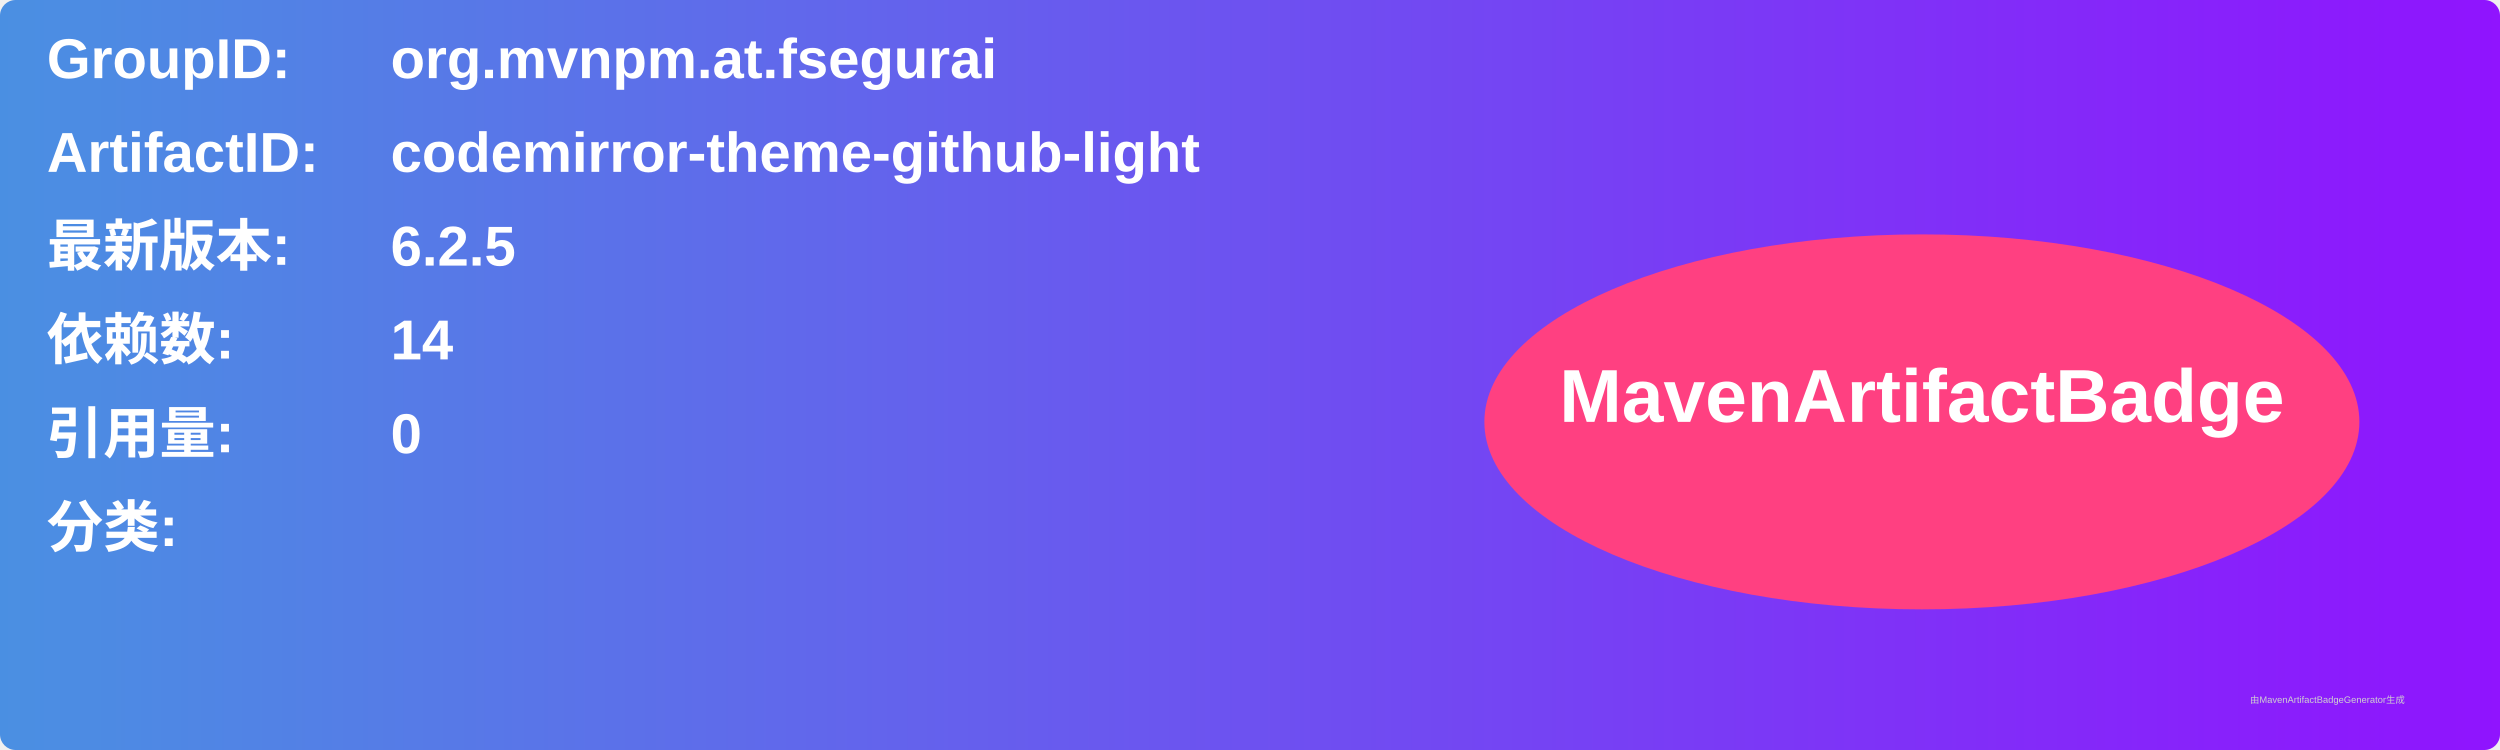
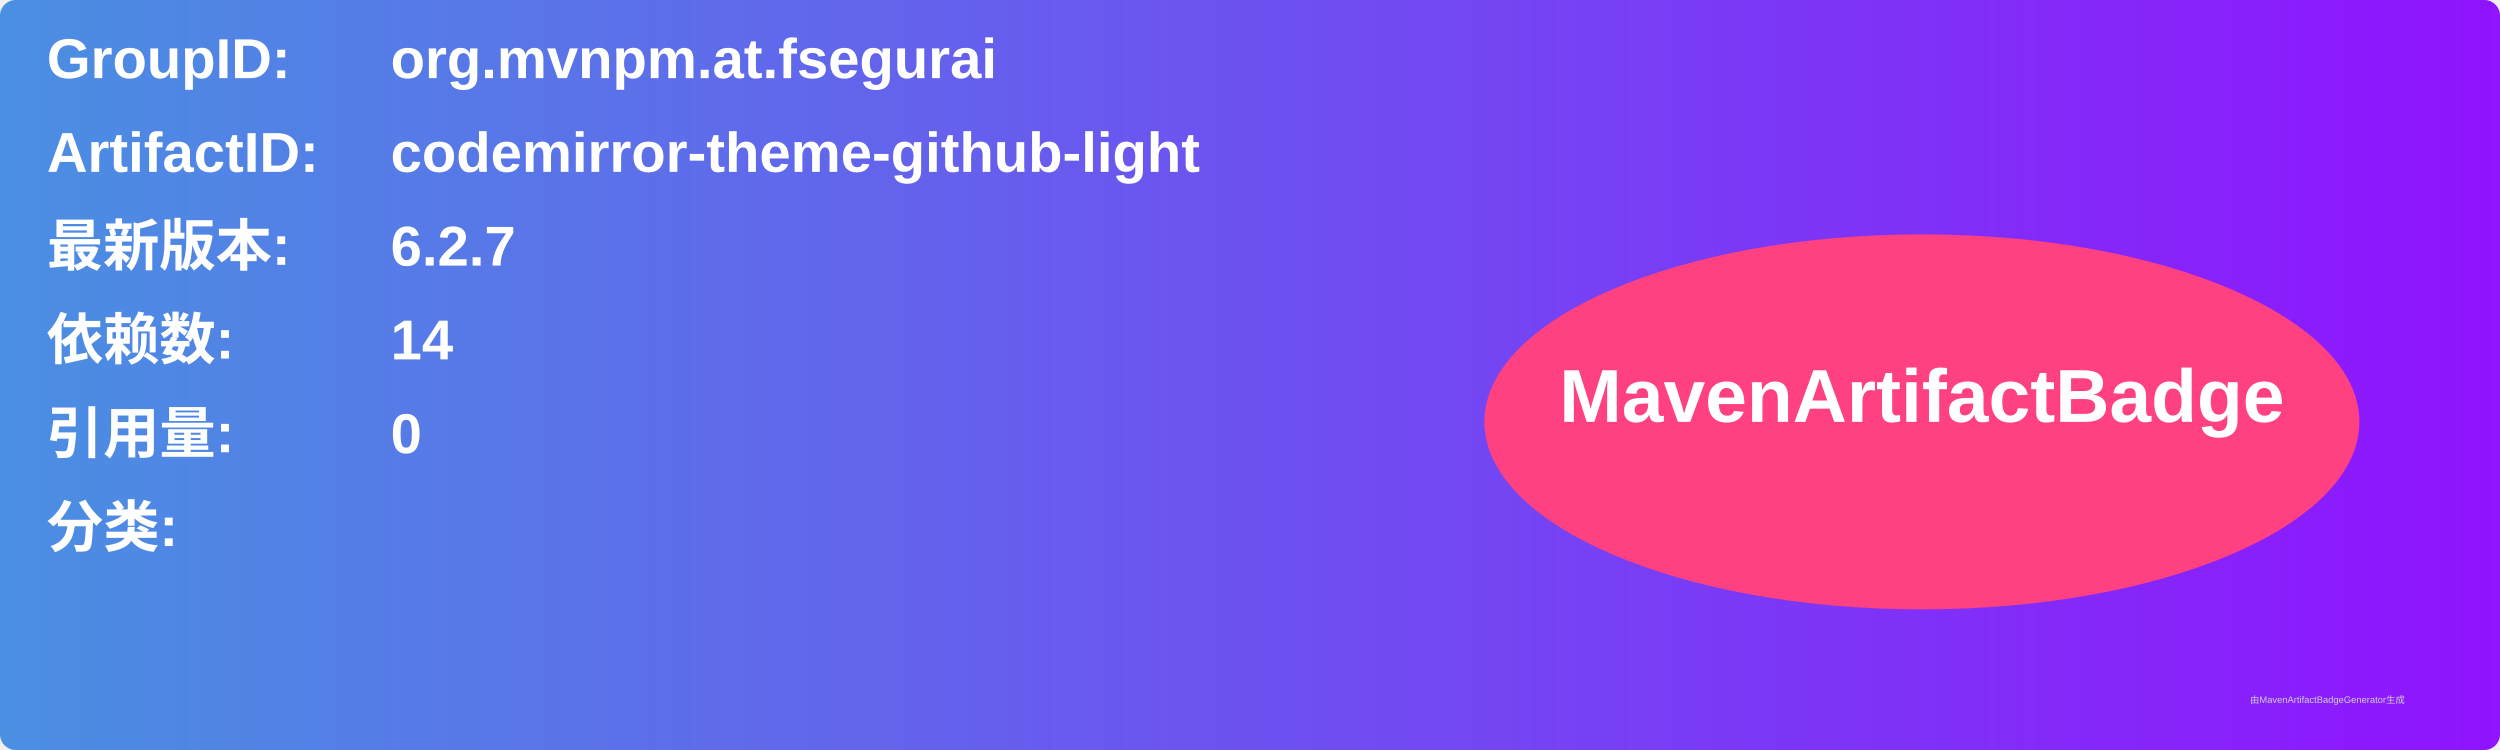
<svg xmlns="http://www.w3.org/2000/svg" width="800" height="240" viewBox="0 0 800 240">
  <linearGradient id="grad" x1="0%" y1="0%" x2="100%" y2="0%">
    <stop offset="0%" stop-color="#4a90e2" />
    <stop offset="100%" stop-color="#9013fe" />
  </linearGradient>
  <rect width="100%" height="100%" rx="5" ry="5" fill="url(#grad)" />
  <g transform="translate(15, 15)">
    <text x="0" y="10" font-family="Arial" font-size="18" fill="white" font-weight="bold" width="260">GroupID:</text>
    <text x="110" y="10" font-family="Arial" font-size="18" fill="white" font-weight="bold" width="460">org.mvnpm.at.fsegurai</text>
    <text x="0" y="40" font-family="Arial" font-size="18" fill="white" font-weight="bold" width="260">ArtifactID:</text>
    <text x="110" y="40" font-family="Arial" font-size="18" fill="white" font-weight="bold" width="460">codemirror-theme-github-light</text>
    <text x="0" y="70" font-family="Arial" font-size="18" fill="white" font-weight="bold">最新版本:</text>
    <text x="110" y="70" font-family="Arial" font-size="18" fill="white" font-weight="bold">
-       <tspan font-weight="bold">6.2.5</tspan>
+       <tspan font-weight="bold">6.2.7</tspan>
    </text>
    <text x="0" y="100" font-family="Arial" font-size="18" fill="white" font-weight="bold">依赖数: </text>
    <text x="110" y="100" font-family="Arial" font-size="18" fill="white">
      <tspan font-weight="bold">14</tspan>
    </text>
    <text x="0" y="130" font-family="Arial" font-size="18" fill="white" font-weight="bold">引用量: </text>
    <text x="110" y="130" font-family="Arial" font-size="18" fill="white">
      <tspan font-weight="bold">0</tspan>
    </text>
    <text x="0" y="160" font-family="Arial" font-size="18" fill="white" font-weight="bold">分类:</text>
    <text x="10" y="190" font-family="Arial" font-size="10" fill="white">
      <tspan font-weight="bold" />
    </text>
    <ellipse cx="600" cy="120" rx="140" ry="60" fill="#ff4081" />
    <text x="600" y="120" text-anchor="middle" font-family="Arial" font-size="24" fill="white" font-weight="bold">MavenArtifactBadge</text>
  </g>
  <text x="720" y="225" font-family="Arial" font-size="3" fill="#d0d0d0">由MavenArtifactBadgeGenerator生成</text>
</svg>
